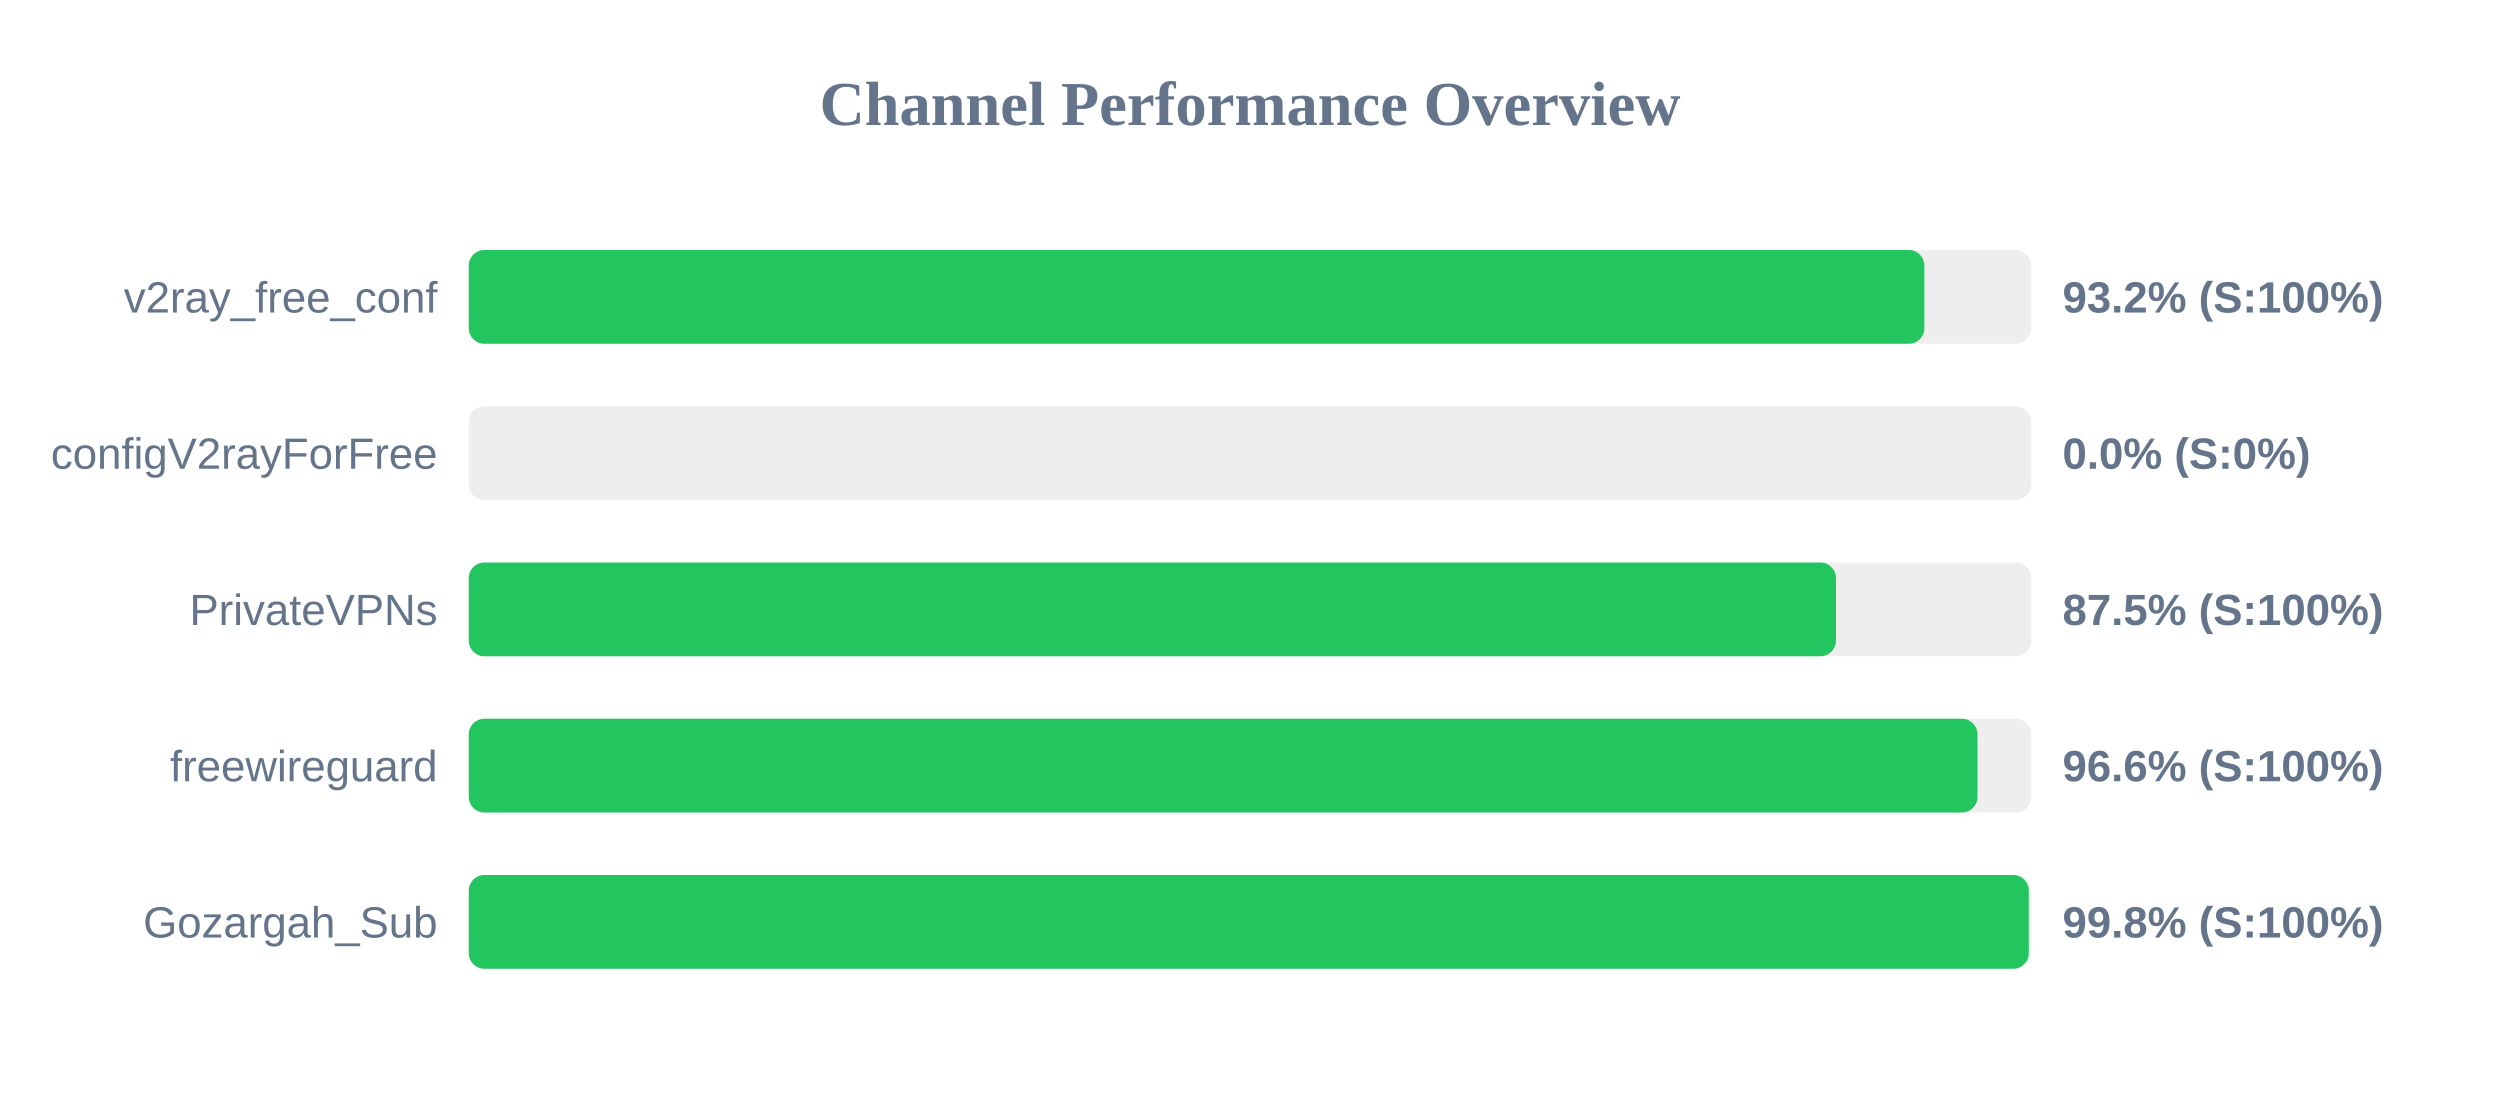
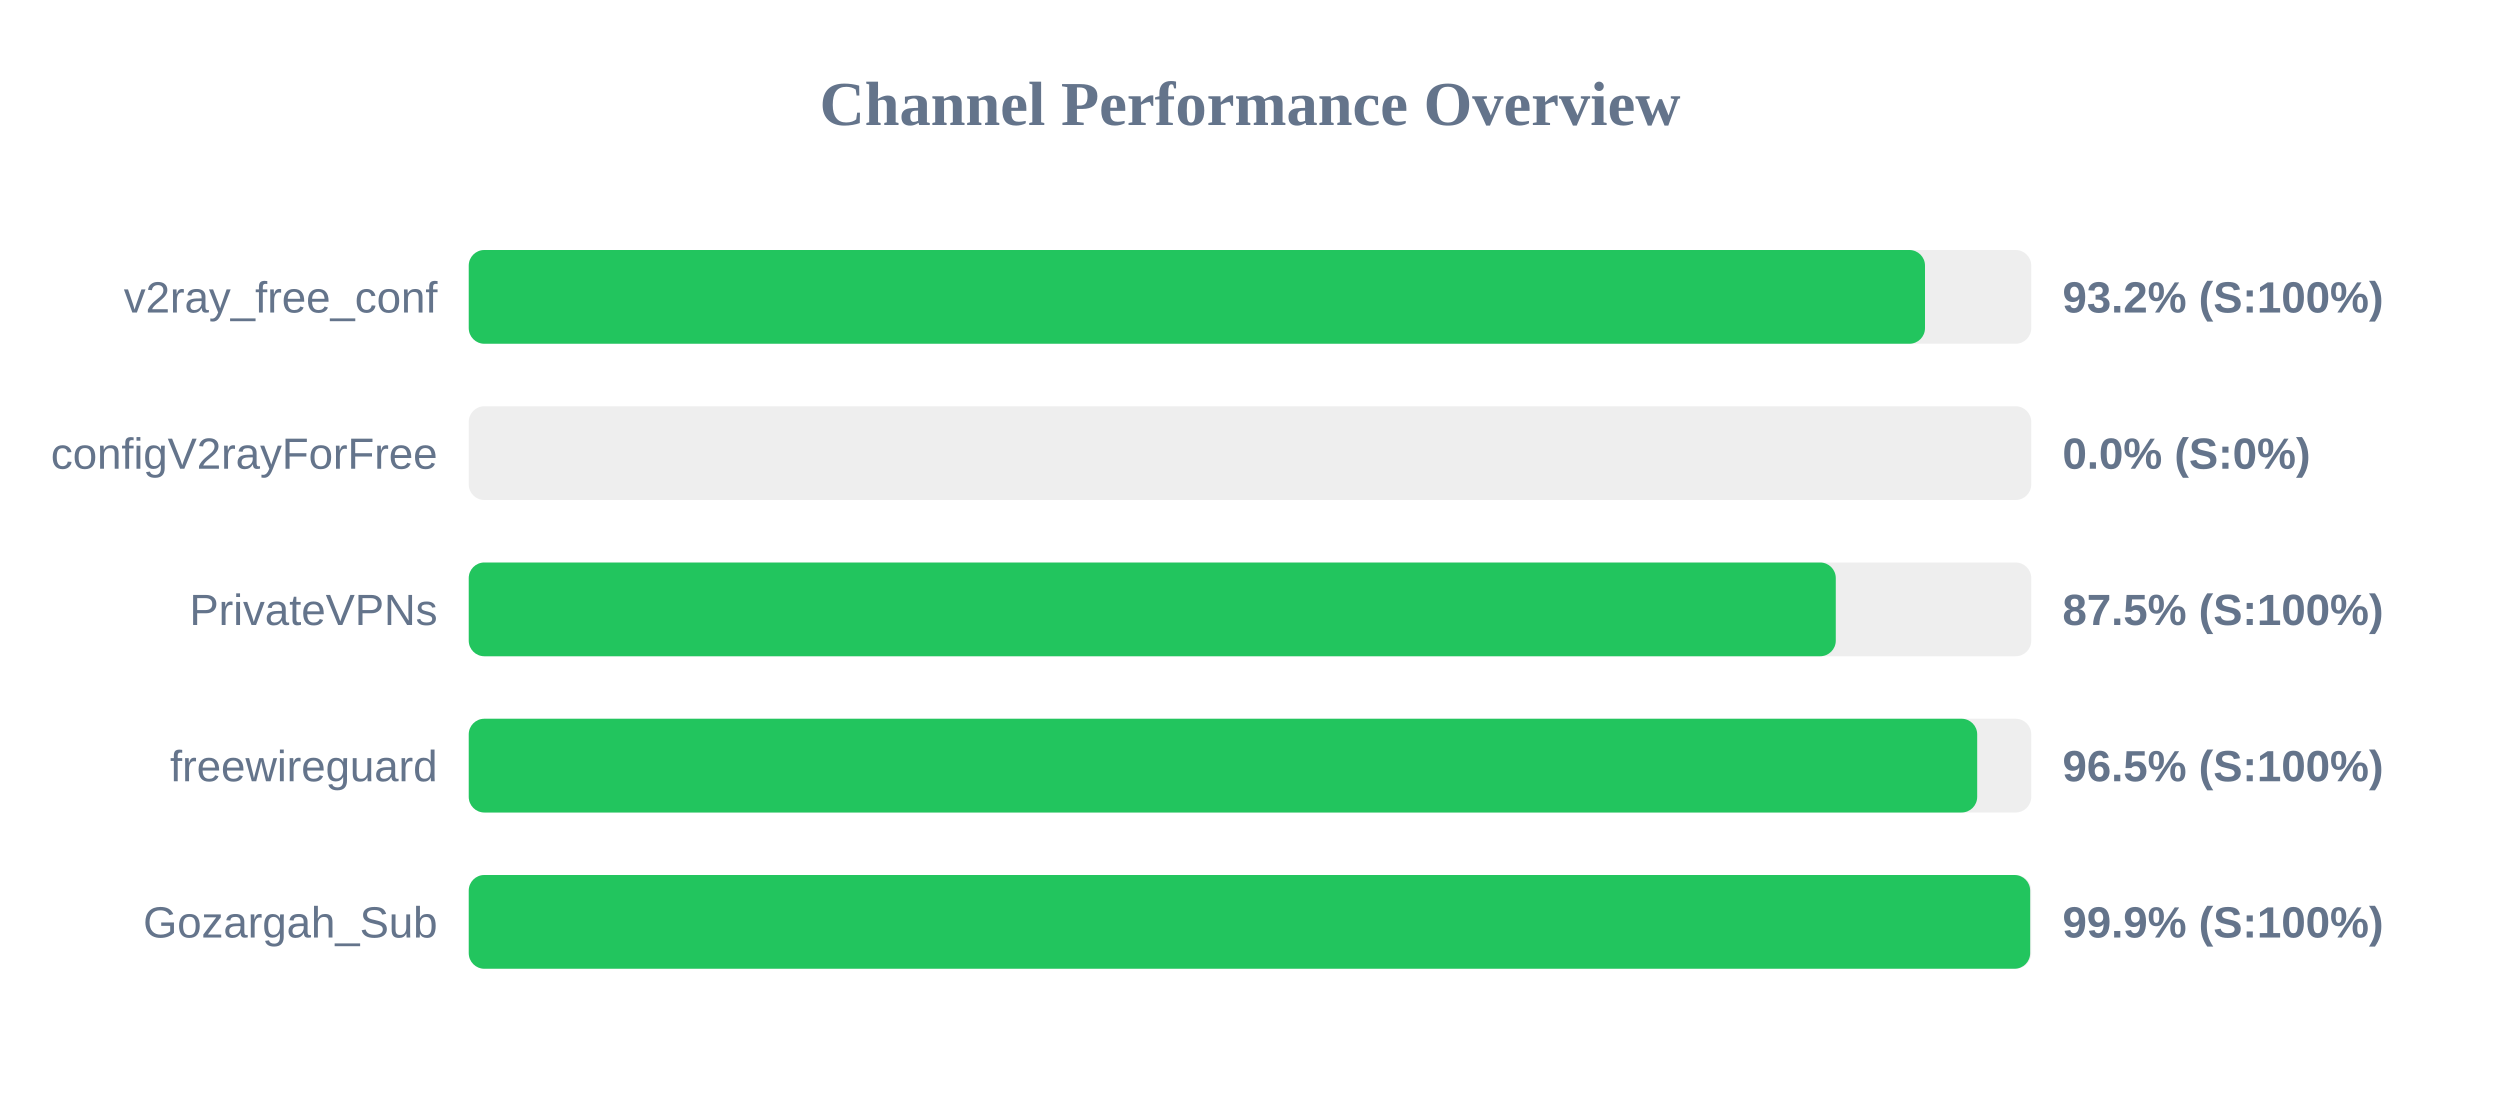
<svg xmlns="http://www.w3.org/2000/svg" width="800" height="350" version="1.1">
  <style>
        .row { font: 14px Arial; fill: #64748b; }
        .score { font: bold 14px Arial; fill: #64748b; }
    </style>
  <text x="400" y="40" text-anchor="middle" font-size="20px" font-weight="bold" fill="#64748b">Channel Performance Overview</text>
  <rect x="150" y="80" width="500" height="30" fill="#eee" rx="5" />
-   <rect x="150" y="80" width="465.8" height="30" fill="#22c55e" rx="5" />
+   <rect x="150" y="80" width="466.0" height="30" fill="#22c55e" rx="5" />
  <text x="140" y="100" text-anchor="end" class="row">v2ray_free_conf</text>
  <text x="660" y="100" text-anchor="start" class="score">93.2% (S:100%)</text>
  <rect x="150" y="130" width="500" height="30" fill="#eee" rx="5" />
  <rect x="150" y="130" width="0.0" height="30" fill="#ef4444" rx="5" />
  <text x="140" y="150" text-anchor="end" class="row">configV2rayForFree</text>
  <text x="660" y="150" text-anchor="start" class="score">0.0% (S:0%)</text>
  <rect x="150" y="180" width="500" height="30" fill="#eee" rx="5" />
-   <rect x="150" y="180" width="437.5" height="30" fill="#22c55e" rx="5" />
+   <rect x="150" y="180" width="437.45" height="30" fill="#22c55e" rx="5" />
  <text x="140" y="200" text-anchor="end" class="row">PrivateVPNs</text>
  <text x="660" y="200" text-anchor="start" class="score">87.5% (S:100%)</text>
  <rect x="150" y="230" width="500" height="30" fill="#eee" rx="5" />
-   <rect x="150" y="230" width="482.8" height="30" fill="#22c55e" rx="5" />
+   <rect x="150" y="230" width="482.7" height="30" fill="#22c55e" rx="5" />
  <text x="140" y="250" text-anchor="end" class="row">freewireguard</text>
-   <text x="660" y="250" text-anchor="start" class="score">96.6% (S:100%)</text>
+   <text x="660" y="250" text-anchor="start" class="score">96.5% (S:100%)</text>
  <rect x="150" y="280" width="500" height="30" fill="#eee" rx="5" />
-   <rect x="150" y="280" width="499.2" height="30" fill="#22c55e" rx="5" />
+   <rect x="150" y="280" width="499.65" height="30" fill="#22c55e" rx="5" />
  <text x="140" y="300" text-anchor="end" class="row">Gozargah_Sub</text>
-   <text x="660" y="300" text-anchor="start" class="score">99.8% (S:100%)</text>
+   <text x="660" y="300" text-anchor="start" class="score">99.9% (S:100%)</text>
</svg>
